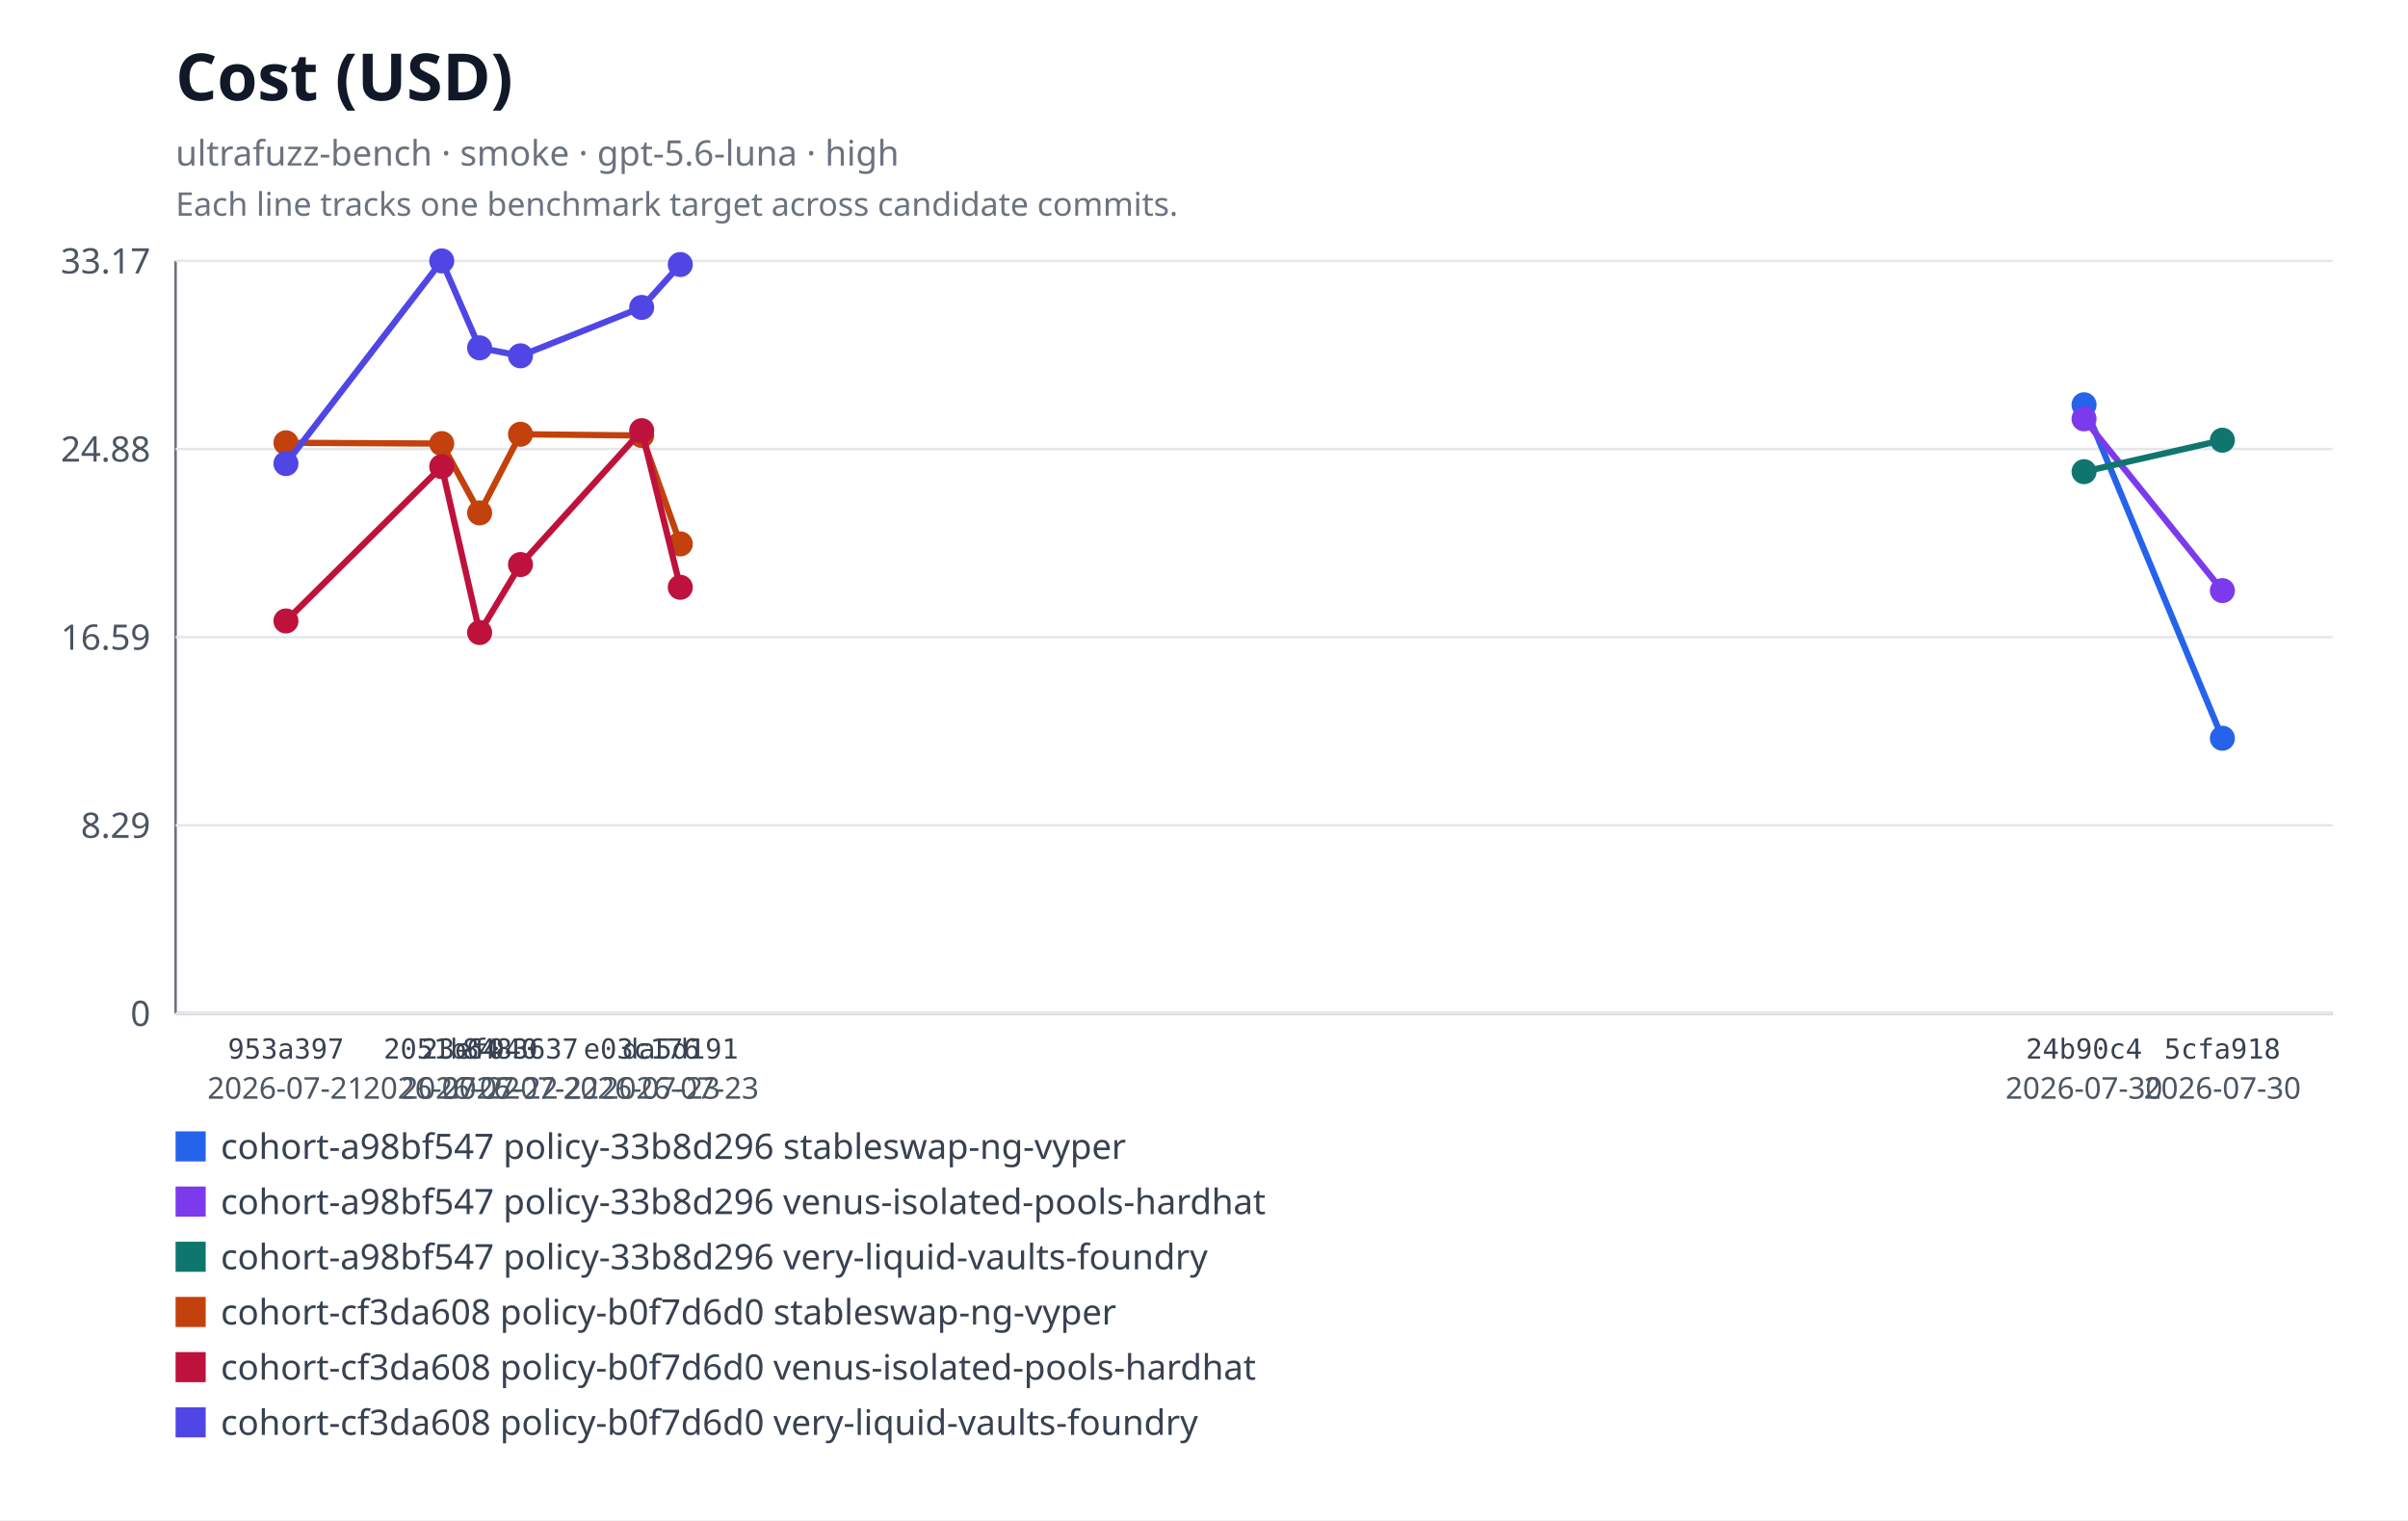
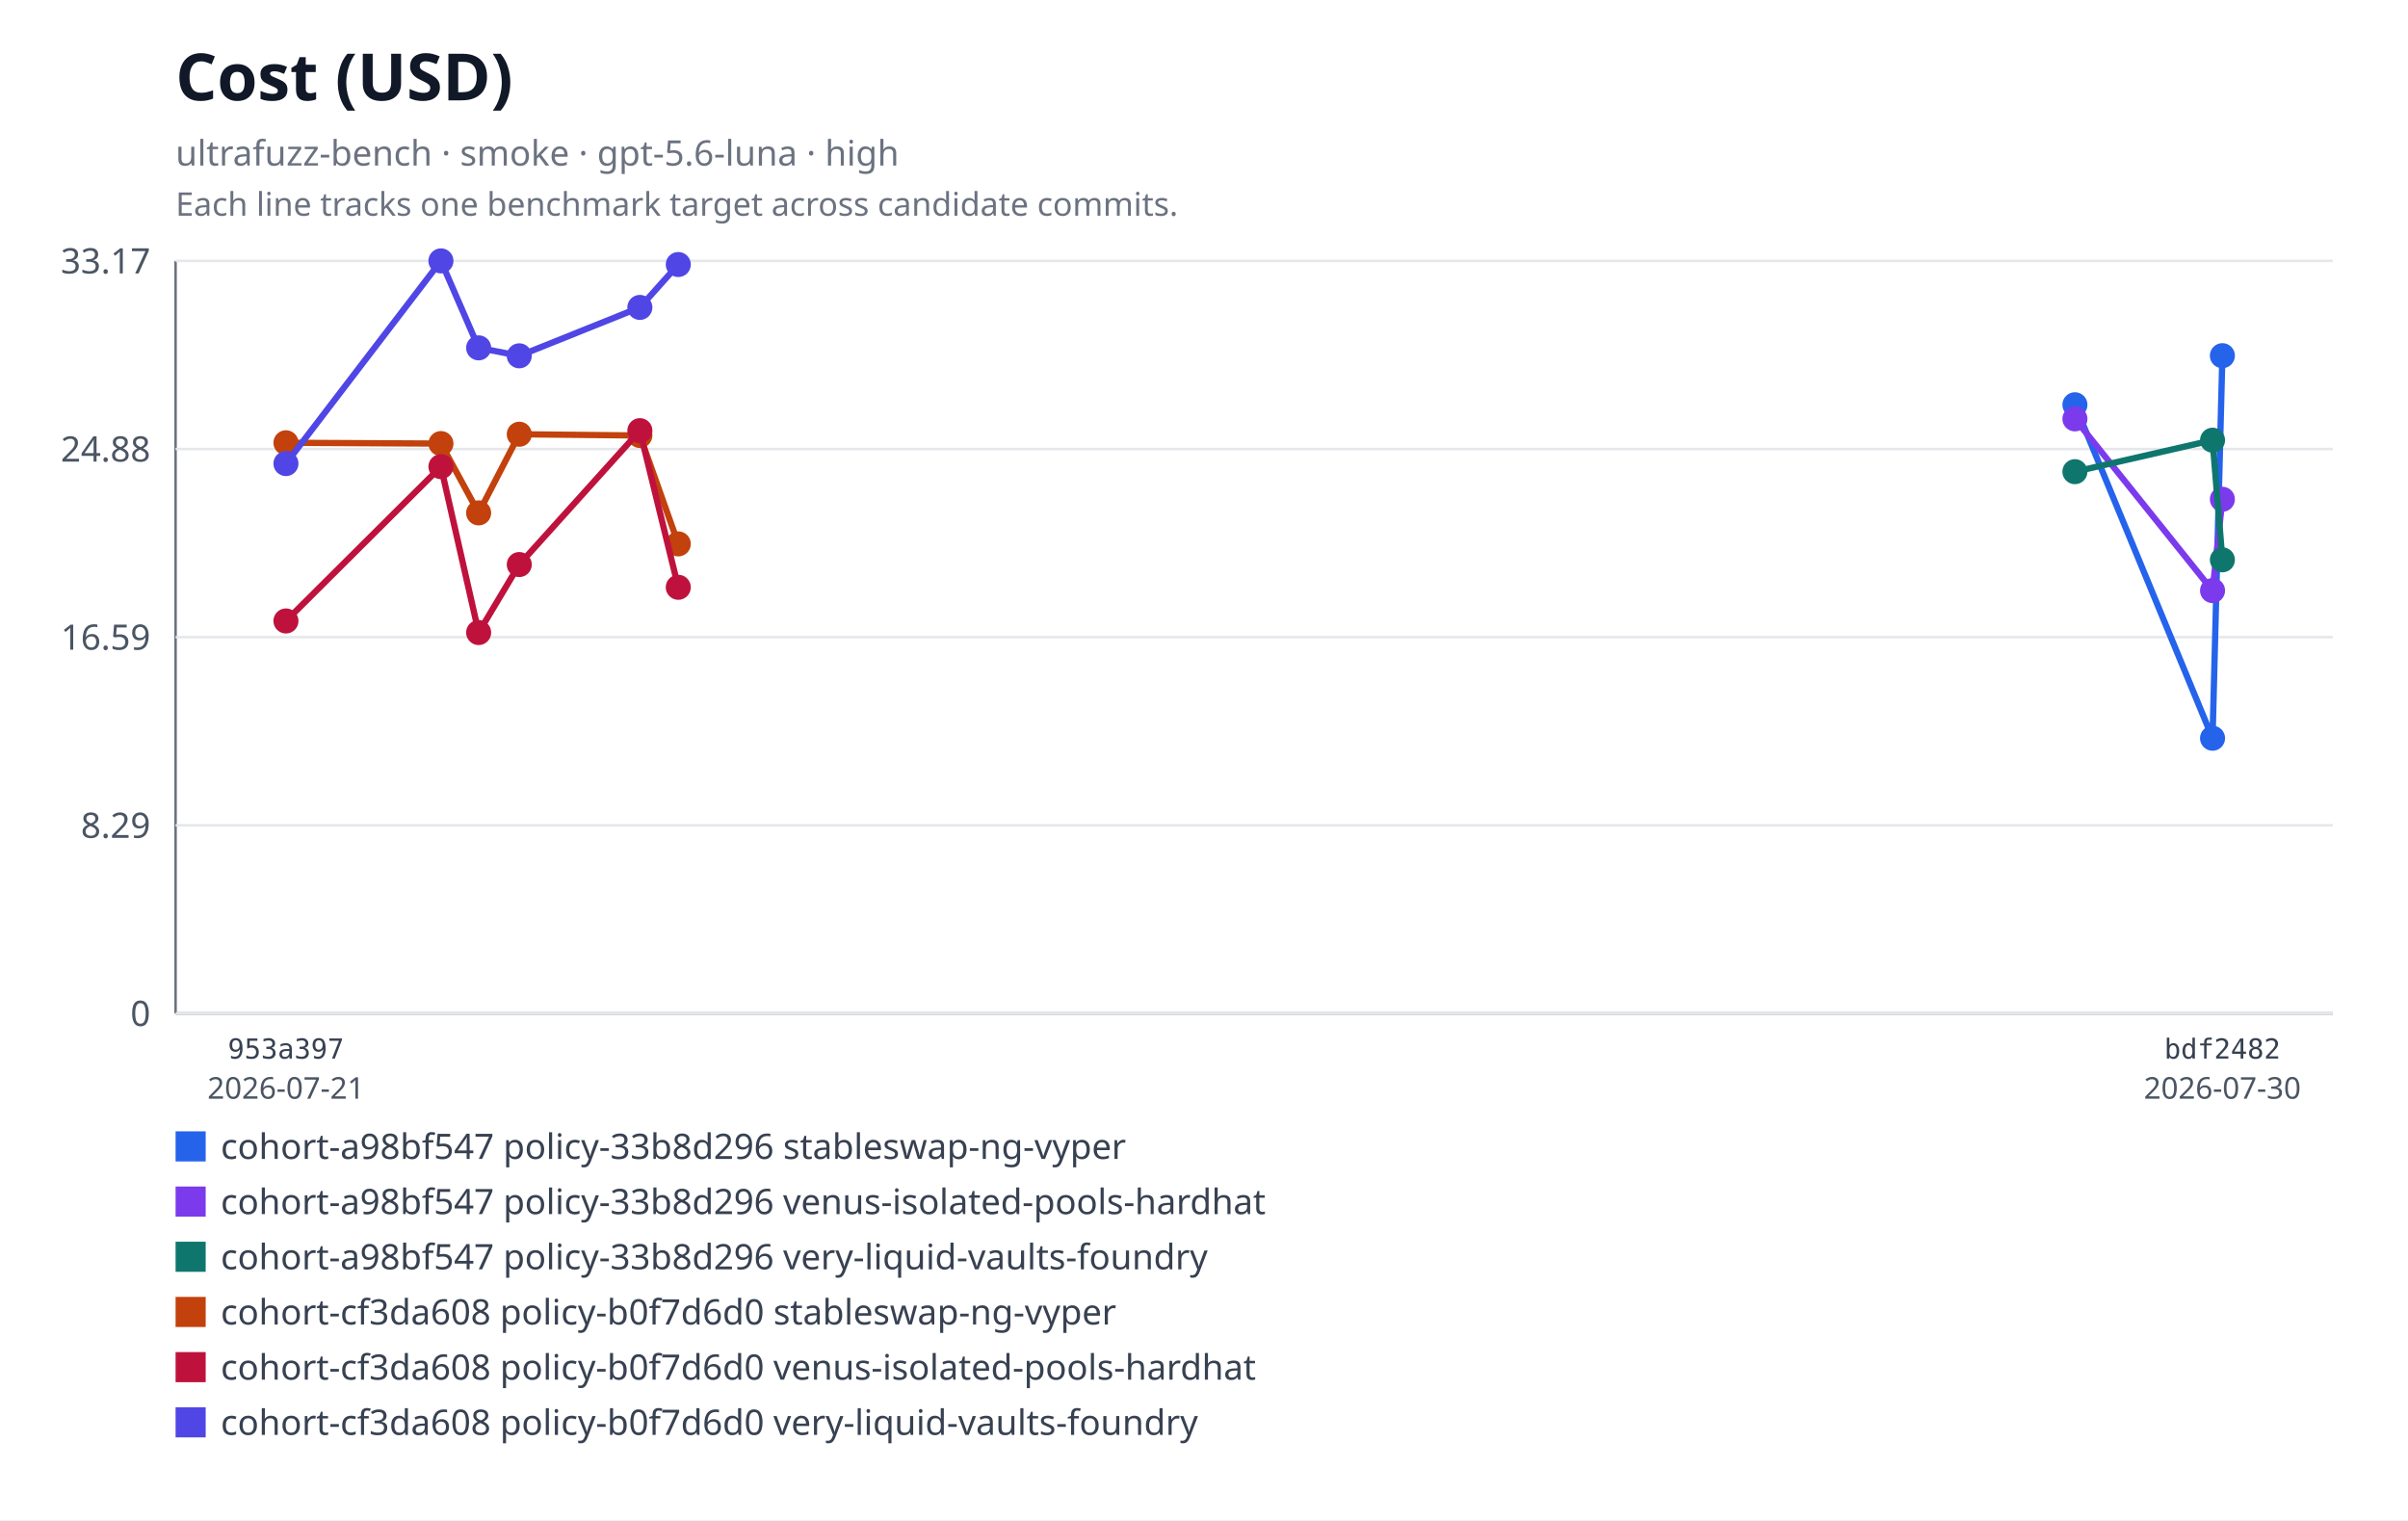
<svg xmlns="http://www.w3.org/2000/svg" xmlns:xlink="http://www.w3.org/1999/xlink" width="960" height="606" viewBox="0 0 960 606" role="img" aria-labelledby="title desc">
  <rect width="960" height="606" fill="#ffffff" />
  <text x="70" y="40" font-family="system-ui, sans-serif" font-size="26" font-weight="600" fill="#111827">Cost (USD)</text>
  <text x="70" y="66" font-family="system-ui, sans-serif" font-size="14" fill="#6b7280">ultrafuzz-bench · smoke · gpt-5.6-luna · high</text>
  <text x="70" y="86" font-family="system-ui, sans-serif" font-size="13" fill="#6b7280">Each line tracks one benchmark target across candidate commits.</text>
  <line x1="70" y1="104" x2="70" y2="404" stroke="#6b7280" />
  <line x1="70" y1="404" x2="930" y2="404" stroke="#6b7280" />
  <line x1="70" y1="404" x2="930" y2="404" stroke="#e5e7eb" />
  <text x="60" y="409" text-anchor="end" font-family="system-ui, sans-serif" font-size="14" fill="#4b5563">0</text>
  <line x1="70" y1="329" x2="930" y2="329" stroke="#e5e7eb" />
  <text x="60" y="334" text-anchor="end" font-family="system-ui, sans-serif" font-size="14" fill="#4b5563">8.29</text>
  <line x1="70" y1="254" x2="930" y2="254" stroke="#e5e7eb" />
  <text x="60" y="259" text-anchor="end" font-family="system-ui, sans-serif" font-size="14" fill="#4b5563">16.59</text>
  <line x1="70" y1="179" x2="930" y2="179" stroke="#e5e7eb" />
  <text x="60" y="184" text-anchor="end" font-family="system-ui, sans-serif" font-size="14" fill="#4b5563">24.88</text>
  <line x1="70" y1="104" x2="930" y2="104" stroke="#e5e7eb" />
  <text x="60" y="109" text-anchor="end" font-family="system-ui, sans-serif" font-size="14" fill="#4b5563">33.17</text>
-   <polyline fill="none" stroke="#2563eb" stroke-width="2.5" points="830.85,161.36 886,294.29" />
+   <polyline fill="none" stroke="#2563eb" stroke-width="2.5" points="827.21,161.36 882.08,294.29 886,141.79" />
  <a href="https://github.com/monad-developers/ultrafuzz/commit/24b90c4d2a03ece561b3b1b988cfa2508c088013" xlink:href="https://github.com/monad-developers/ultrafuzz/commit/24b90c4d2a03ece561b3b1b988cfa2508c088013">
-     <circle cx="830.85" cy="161.36" r="5" fill="#2563eb" />
+     <circle cx="827.21" cy="161.36" r="5" fill="#2563eb" />
  </a>
  <a href="https://github.com/monad-developers/ultrafuzz/commit/5cfa918db7448aeb92b6b8aa66f687a9359b71e6" xlink:href="https://github.com/monad-developers/ultrafuzz/commit/5cfa918db7448aeb92b6b8aa66f687a9359b71e6">
-     <circle cx="886" cy="294.29" r="5" fill="#2563eb" />
+     <circle cx="882.08" cy="294.29" r="5" fill="#2563eb" />
  </a>
-   <polyline fill="none" stroke="#7c3aed" stroke-width="2.5" points="830.85,166.98 886,235.44" />
+   <a href="https://github.com/monad-developers/ultrafuzz/commit/bdf2482db2ad359aa9b48775e73206fa37f32278" xlink:href="https://github.com/monad-developers/ultrafuzz/commit/bdf2482db2ad359aa9b48775e73206fa37f32278">
+     <circle cx="886" cy="141.79" r="5" fill="#2563eb" />
+   </a>
+   <polyline fill="none" stroke="#7c3aed" stroke-width="2.5" points="827.21,166.98 882.08,235.44 886,199.03" />
  <a href="https://github.com/monad-developers/ultrafuzz/commit/24b90c4d2a03ece561b3b1b988cfa2508c088013" xlink:href="https://github.com/monad-developers/ultrafuzz/commit/24b90c4d2a03ece561b3b1b988cfa2508c088013">
-     <circle cx="830.85" cy="166.98" r="5" fill="#7c3aed" />
+     <circle cx="827.21" cy="166.98" r="5" fill="#7c3aed" />
  </a>
  <a href="https://github.com/monad-developers/ultrafuzz/commit/5cfa918db7448aeb92b6b8aa66f687a9359b71e6" xlink:href="https://github.com/monad-developers/ultrafuzz/commit/5cfa918db7448aeb92b6b8aa66f687a9359b71e6">
-     <circle cx="886" cy="235.44" r="5" fill="#7c3aed" />
+     <circle cx="882.08" cy="235.44" r="5" fill="#7c3aed" />
  </a>
-   <polyline fill="none" stroke="#0f766e" stroke-width="2.5" points="830.85,188.03 886,175.48" />
+   <a href="https://github.com/monad-developers/ultrafuzz/commit/bdf2482db2ad359aa9b48775e73206fa37f32278" xlink:href="https://github.com/monad-developers/ultrafuzz/commit/bdf2482db2ad359aa9b48775e73206fa37f32278">
+     <circle cx="886" cy="199.03" r="5" fill="#7c3aed" />
+   </a>
+   <polyline fill="none" stroke="#0f766e" stroke-width="2.5" points="827.21,188.03 882.08,175.48 886,223.17" />
  <a href="https://github.com/monad-developers/ultrafuzz/commit/24b90c4d2a03ece561b3b1b988cfa2508c088013" xlink:href="https://github.com/monad-developers/ultrafuzz/commit/24b90c4d2a03ece561b3b1b988cfa2508c088013">
-     <circle cx="830.85" cy="188.03" r="5" fill="#0f766e" />
+     <circle cx="827.21" cy="188.03" r="5" fill="#0f766e" />
  </a>
  <a href="https://github.com/monad-developers/ultrafuzz/commit/5cfa918db7448aeb92b6b8aa66f687a9359b71e6" xlink:href="https://github.com/monad-developers/ultrafuzz/commit/5cfa918db7448aeb92b6b8aa66f687a9359b71e6">
-     <circle cx="886" cy="175.48" r="5" fill="#0f766e" />
+     <circle cx="882.08" cy="175.48" r="5" fill="#0f766e" />
  </a>
-   <polyline fill="none" stroke="#c2410c" stroke-width="2.5" points="114,176.51 176.11,176.83 191.21,204.46 207.5,173.11 255.82,173.61 271.21,216.82" />
+   <a href="https://github.com/monad-developers/ultrafuzz/commit/bdf2482db2ad359aa9b48775e73206fa37f32278" xlink:href="https://github.com/monad-developers/ultrafuzz/commit/bdf2482db2ad359aa9b48775e73206fa37f32278">
+     <circle cx="886" cy="223.17" r="5" fill="#0f766e" />
+   </a>
+   <polyline fill="none" stroke="#c2410c" stroke-width="2.5" points="114,176.51 175.79,176.83 190.82,204.46 207.02,173.11 255.1,173.61 270.41,216.82" />
  <a href="https://github.com/monad-developers/ultrafuzz/commit/953a397a860307d3061eef2cad69c80d09ef20f5" xlink:href="https://github.com/monad-developers/ultrafuzz/commit/953a397a860307d3061eef2cad69c80d09ef20f5">
    <circle cx="114" cy="176.51" r="5" fill="#c2410c" />
  </a>
  <a href="https://github.com/monad-developers/ultrafuzz/commit/2051b642d9e31e9402ce1ec8a00b70cc27801f16" xlink:href="https://github.com/monad-developers/ultrafuzz/commit/2051b642d9e31e9402ce1ec8a00b70cc27801f16">
-     <circle cx="176.11" cy="176.83" r="5" fill="#c2410c" />
+     <circle cx="175.79" cy="176.83" r="5" fill="#c2410c" />
  </a>
  <a href="https://github.com/monad-developers/ultrafuzz/commit/23ef040e5ad66603354e3395f7eac77df9b76f06" xlink:href="https://github.com/monad-developers/ultrafuzz/commit/23ef040e5ad66603354e3395f7eac77df9b76f06">
-     <circle cx="191.21" cy="204.46" r="5" fill="#c2410c" />
+     <circle cx="190.82" cy="204.46" r="5" fill="#c2410c" />
  </a>
  <a href="https://github.com/monad-developers/ultrafuzz/commit/84836379f09e6e84ff0da059f7e26a2a38e4cc98" xlink:href="https://github.com/monad-developers/ultrafuzz/commit/84836379f09e6e84ff0da059f7e26a2a38e4cc98">
-     <circle cx="207.5" cy="173.11" r="5" fill="#c2410c" />
+     <circle cx="207.02" cy="173.11" r="5" fill="#c2410c" />
  </a>
  <a href="https://github.com/monad-developers/ultrafuzz/commit/e03c176587f695fe711b8123f88c2cbbcfca36af" xlink:href="https://github.com/monad-developers/ultrafuzz/commit/e03c176587f695fe711b8123f88c2cbbcfca36af">
-     <circle cx="255.82" cy="173.61" r="5" fill="#c2410c" />
+     <circle cx="255.1" cy="173.61" r="5" fill="#c2410c" />
  </a>
  <a href="https://github.com/monad-developers/ultrafuzz/commit/da5d191b03f61b4e07149c10d29bbd7542511889" xlink:href="https://github.com/monad-developers/ultrafuzz/commit/da5d191b03f61b4e07149c10d29bbd7542511889">
-     <circle cx="271.21" cy="216.82" r="5" fill="#c2410c" />
+     <circle cx="270.41" cy="216.82" r="5" fill="#c2410c" />
  </a>
-   <polyline fill="none" stroke="#be123c" stroke-width="2.5" points="114,247.54 176.11,186.02 191.21,252.16 207.5,225.05 255.82,171.68 271.21,234.12" />
+   <polyline fill="none" stroke="#be123c" stroke-width="2.5" points="114,247.54 175.79,186.02 190.82,252.16 207.02,225.05 255.1,171.68 270.41,234.12" />
  <a href="https://github.com/monad-developers/ultrafuzz/commit/953a397a860307d3061eef2cad69c80d09ef20f5" xlink:href="https://github.com/monad-developers/ultrafuzz/commit/953a397a860307d3061eef2cad69c80d09ef20f5">
    <circle cx="114" cy="247.54" r="5" fill="#be123c" />
  </a>
  <a href="https://github.com/monad-developers/ultrafuzz/commit/2051b642d9e31e9402ce1ec8a00b70cc27801f16" xlink:href="https://github.com/monad-developers/ultrafuzz/commit/2051b642d9e31e9402ce1ec8a00b70cc27801f16">
-     <circle cx="176.11" cy="186.02" r="5" fill="#be123c" />
+     <circle cx="175.79" cy="186.02" r="5" fill="#be123c" />
  </a>
  <a href="https://github.com/monad-developers/ultrafuzz/commit/23ef040e5ad66603354e3395f7eac77df9b76f06" xlink:href="https://github.com/monad-developers/ultrafuzz/commit/23ef040e5ad66603354e3395f7eac77df9b76f06">
-     <circle cx="191.21" cy="252.16" r="5" fill="#be123c" />
+     <circle cx="190.82" cy="252.16" r="5" fill="#be123c" />
  </a>
  <a href="https://github.com/monad-developers/ultrafuzz/commit/84836379f09e6e84ff0da059f7e26a2a38e4cc98" xlink:href="https://github.com/monad-developers/ultrafuzz/commit/84836379f09e6e84ff0da059f7e26a2a38e4cc98">
-     <circle cx="207.5" cy="225.05" r="5" fill="#be123c" />
+     <circle cx="207.02" cy="225.05" r="5" fill="#be123c" />
  </a>
  <a href="https://github.com/monad-developers/ultrafuzz/commit/e03c176587f695fe711b8123f88c2cbbcfca36af" xlink:href="https://github.com/monad-developers/ultrafuzz/commit/e03c176587f695fe711b8123f88c2cbbcfca36af">
-     <circle cx="255.82" cy="171.68" r="5" fill="#be123c" />
+     <circle cx="255.1" cy="171.68" r="5" fill="#be123c" />
  </a>
  <a href="https://github.com/monad-developers/ultrafuzz/commit/da5d191b03f61b4e07149c10d29bbd7542511889" xlink:href="https://github.com/monad-developers/ultrafuzz/commit/da5d191b03f61b4e07149c10d29bbd7542511889">
-     <circle cx="271.21" cy="234.12" r="5" fill="#be123c" />
+     <circle cx="270.41" cy="234.12" r="5" fill="#be123c" />
  </a>
-   <polyline fill="none" stroke="#4f46e5" stroke-width="2.5" points="114,184.8 176.11,104 191.21,138.67 207.5,141.85 255.82,122.55 271.21,105.45" />
+   <polyline fill="none" stroke="#4f46e5" stroke-width="2.5" points="114,184.8 175.79,104 190.82,138.67 207.02,141.85 255.1,122.55 270.41,105.45" />
  <a href="https://github.com/monad-developers/ultrafuzz/commit/953a397a860307d3061eef2cad69c80d09ef20f5" xlink:href="https://github.com/monad-developers/ultrafuzz/commit/953a397a860307d3061eef2cad69c80d09ef20f5">
    <circle cx="114" cy="184.8" r="5" fill="#4f46e5" />
  </a>
  <a href="https://github.com/monad-developers/ultrafuzz/commit/2051b642d9e31e9402ce1ec8a00b70cc27801f16" xlink:href="https://github.com/monad-developers/ultrafuzz/commit/2051b642d9e31e9402ce1ec8a00b70cc27801f16">
-     <circle cx="176.11" cy="104" r="5" fill="#4f46e5" />
+     <circle cx="175.79" cy="104" r="5" fill="#4f46e5" />
  </a>
  <a href="https://github.com/monad-developers/ultrafuzz/commit/23ef040e5ad66603354e3395f7eac77df9b76f06" xlink:href="https://github.com/monad-developers/ultrafuzz/commit/23ef040e5ad66603354e3395f7eac77df9b76f06">
-     <circle cx="191.21" cy="138.67" r="5" fill="#4f46e5" />
+     <circle cx="190.82" cy="138.67" r="5" fill="#4f46e5" />
  </a>
  <a href="https://github.com/monad-developers/ultrafuzz/commit/84836379f09e6e84ff0da059f7e26a2a38e4cc98" xlink:href="https://github.com/monad-developers/ultrafuzz/commit/84836379f09e6e84ff0da059f7e26a2a38e4cc98">
-     <circle cx="207.5" cy="141.85" r="5" fill="#4f46e5" />
+     <circle cx="207.02" cy="141.85" r="5" fill="#4f46e5" />
  </a>
  <a href="https://github.com/monad-developers/ultrafuzz/commit/e03c176587f695fe711b8123f88c2cbbcfca36af" xlink:href="https://github.com/monad-developers/ultrafuzz/commit/e03c176587f695fe711b8123f88c2cbbcfca36af">
-     <circle cx="255.82" cy="122.55" r="5" fill="#4f46e5" />
+     <circle cx="255.1" cy="122.55" r="5" fill="#4f46e5" />
  </a>
  <a href="https://github.com/monad-developers/ultrafuzz/commit/da5d191b03f61b4e07149c10d29bbd7542511889" xlink:href="https://github.com/monad-developers/ultrafuzz/commit/da5d191b03f61b4e07149c10d29bbd7542511889">
-     <circle cx="271.21" cy="105.45" r="5" fill="#4f46e5" />
+     <circle cx="270.41" cy="105.45" r="5" fill="#4f46e5" />
  </a>
  <text x="114" y="422" text-anchor="middle" font-family="ui-monospace, monospace" font-size="11" fill="#374151">953a397</text>
  <text x="114" y="438" text-anchor="middle" font-family="system-ui, sans-serif" font-size="12" fill="#4b5563">2026-07-21</text>
-   <text x="176.11" y="422" text-anchor="middle" font-family="ui-monospace, monospace" font-size="11" fill="#374151">2051b64</text>
-   <text x="176.11" y="438" text-anchor="middle" font-family="system-ui, sans-serif" font-size="12" fill="#4b5563">2026-07-22</text>
-   <text x="191.21" y="422" text-anchor="middle" font-family="ui-monospace, monospace" font-size="11" fill="#374151">23ef040</text>
-   <text x="191.21" y="438" text-anchor="middle" font-family="system-ui, sans-serif" font-size="12" fill="#4b5563">2026-07-22</text>
-   <text x="207.5" y="422" text-anchor="middle" font-family="ui-monospace, monospace" font-size="11" fill="#374151">8483637</text>
-   <text x="207.5" y="438" text-anchor="middle" font-family="system-ui, sans-serif" font-size="12" fill="#4b5563">2026-07-22</text>
-   <text x="255.82" y="422" text-anchor="middle" font-family="ui-monospace, monospace" font-size="11" fill="#374151">e03c176</text>
-   <text x="255.82" y="438" text-anchor="middle" font-family="system-ui, sans-serif" font-size="12" fill="#4b5563">2026-07-23</text>
-   <text x="271.21" y="422" text-anchor="middle" font-family="ui-monospace, monospace" font-size="11" fill="#374151">da5d191</text>
-   <text x="271.21" y="438" text-anchor="middle" font-family="system-ui, sans-serif" font-size="12" fill="#4b5563">2026-07-23</text>
-   <text x="830.85" y="422" text-anchor="middle" font-family="ui-monospace, monospace" font-size="11" fill="#374151">24b90c4</text>
-   <text x="830.85" y="438" text-anchor="middle" font-family="system-ui, sans-serif" font-size="12" fill="#4b5563">2026-07-30</text>
-   <text x="886" y="422" text-anchor="middle" font-family="ui-monospace, monospace" font-size="11" fill="#374151">5cfa918</text>
+   <text x="886" y="422" text-anchor="middle" font-family="ui-monospace, monospace" font-size="11" fill="#374151">bdf2482</text>
  <text x="886" y="438" text-anchor="middle" font-family="system-ui, sans-serif" font-size="12" fill="#4b5563">2026-07-30</text>
  <rect x="70" y="451" width="12" height="12" fill="#2563eb" />
  <text x="88" y="462" font-family="system-ui, sans-serif" font-size="14" fill="#374151">cohort-a98bf547 policy-33b8d296 stableswap-ng-vyper</text>
  <rect x="70" y="473" width="12" height="12" fill="#7c3aed" />
  <text x="88" y="484" font-family="system-ui, sans-serif" font-size="14" fill="#374151">cohort-a98bf547 policy-33b8d296 venus-isolated-pools-hardhat</text>
  <rect x="70" y="495" width="12" height="12" fill="#0f766e" />
  <text x="88" y="506" font-family="system-ui, sans-serif" font-size="14" fill="#374151">cohort-a98bf547 policy-33b8d296 very-liquid-vaults-foundry</text>
  <rect x="70" y="517" width="12" height="12" fill="#c2410c" />
  <text x="88" y="528" font-family="system-ui, sans-serif" font-size="14" fill="#374151">cohort-cf3da608 policy-b0f7d6d0 stableswap-ng-vyper</text>
  <rect x="70" y="539" width="12" height="12" fill="#be123c" />
  <text x="88" y="550" font-family="system-ui, sans-serif" font-size="14" fill="#374151">cohort-cf3da608 policy-b0f7d6d0 venus-isolated-pools-hardhat</text>
  <rect x="70" y="561" width="12" height="12" fill="#4f46e5" />
  <text x="88" y="572" font-family="system-ui, sans-serif" font-size="14" fill="#374151">cohort-cf3da608 policy-b0f7d6d0 very-liquid-vaults-foundry</text>
</svg>
